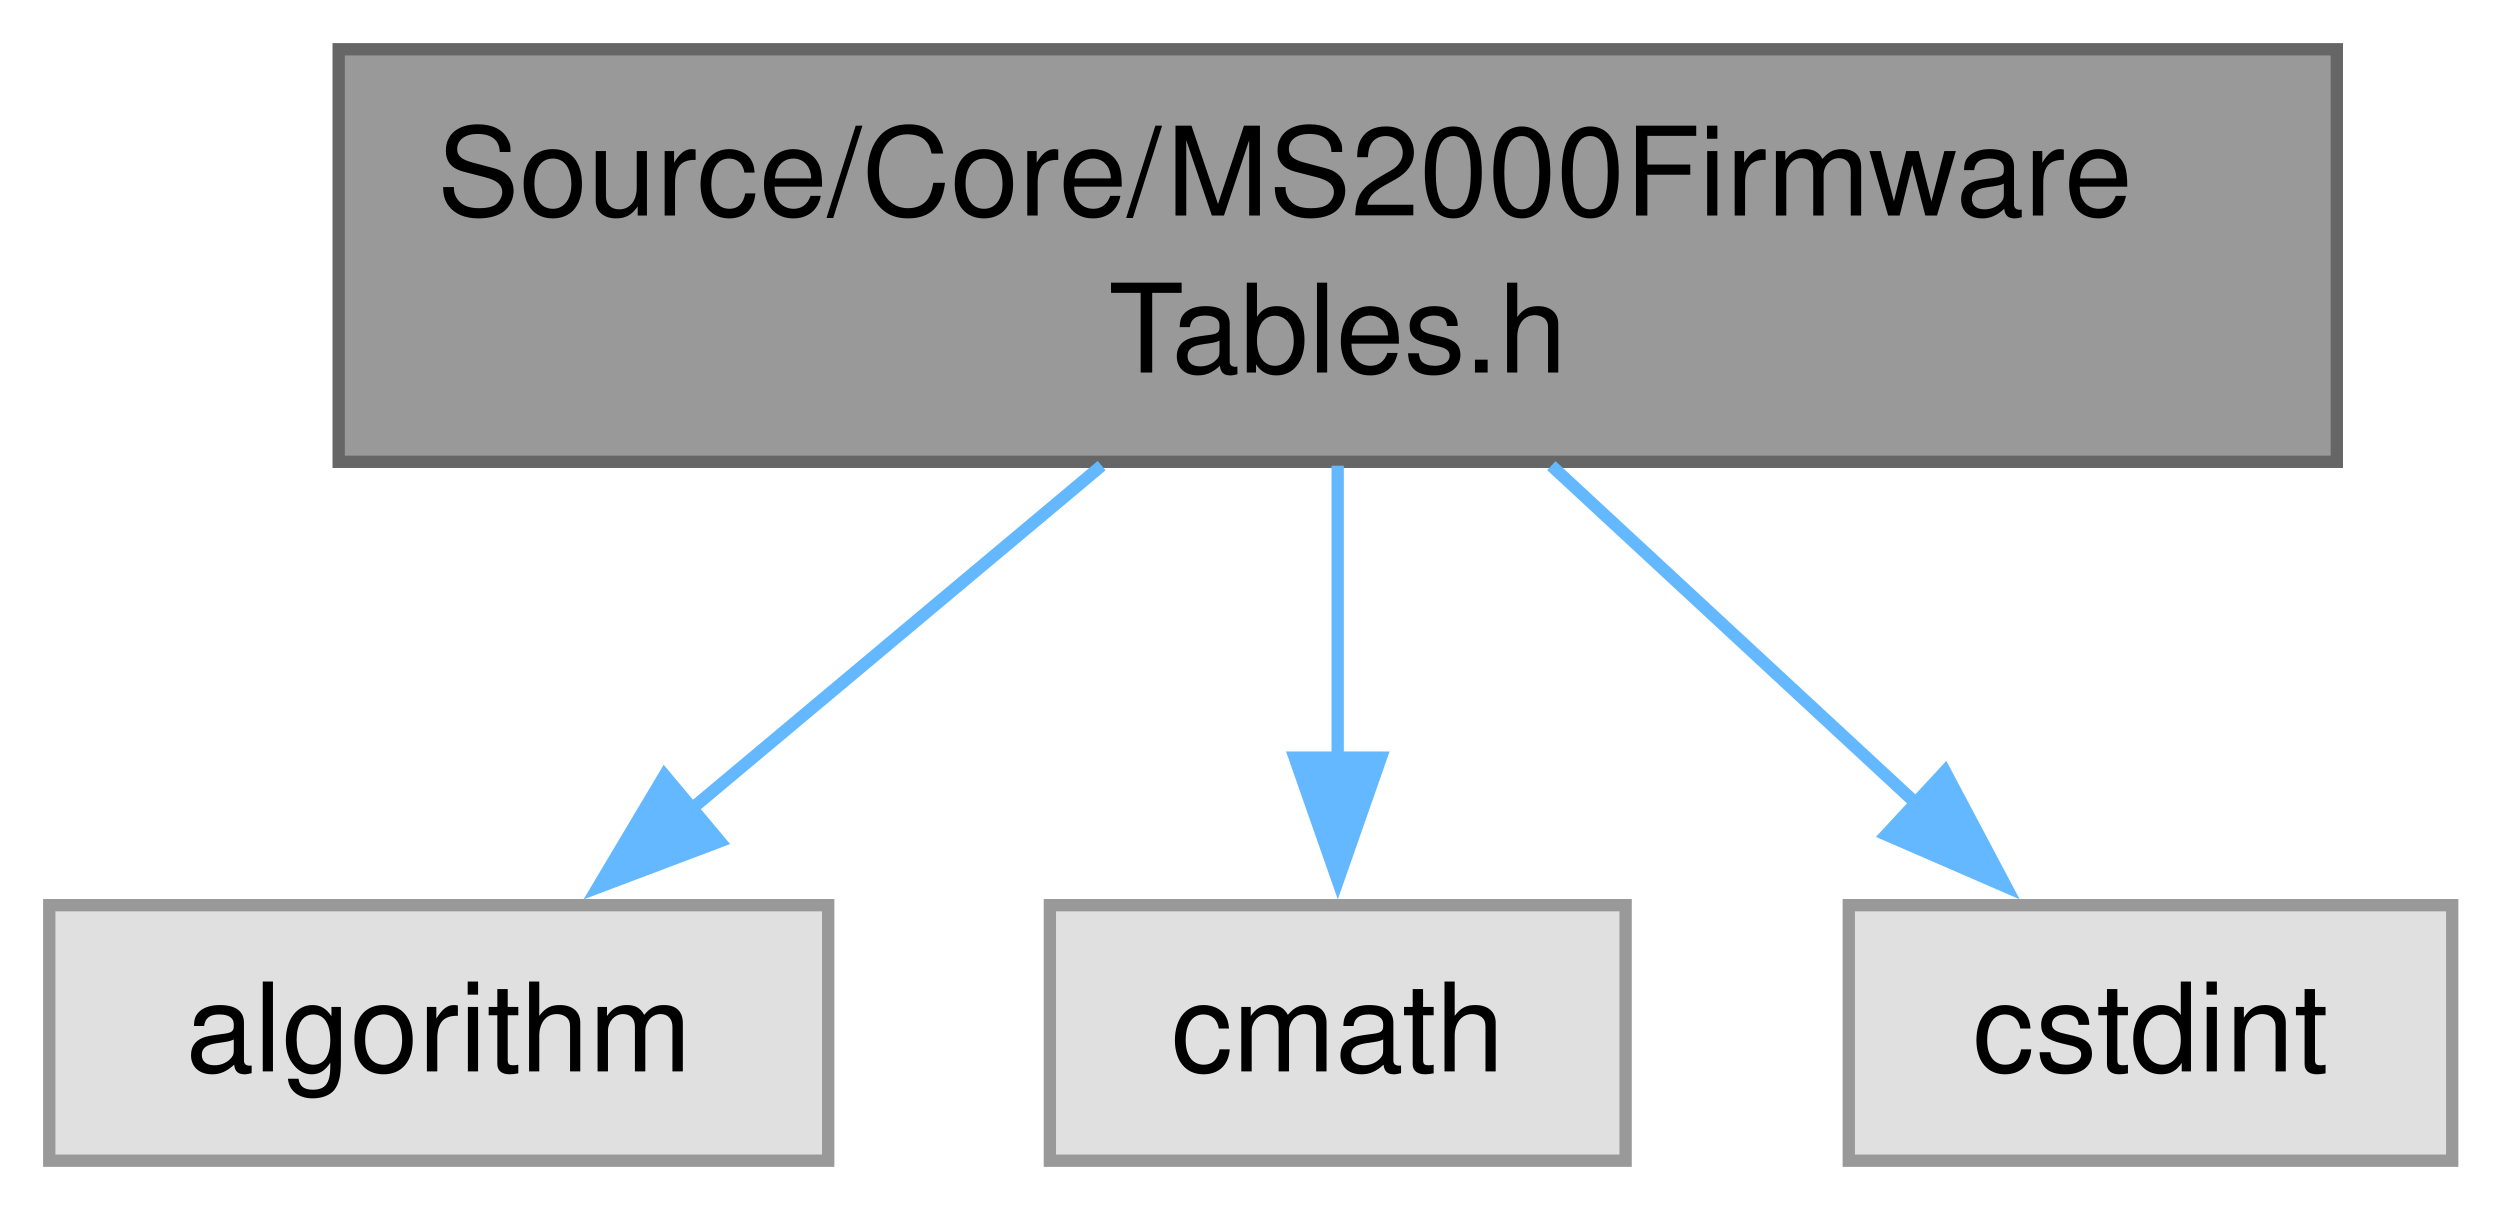
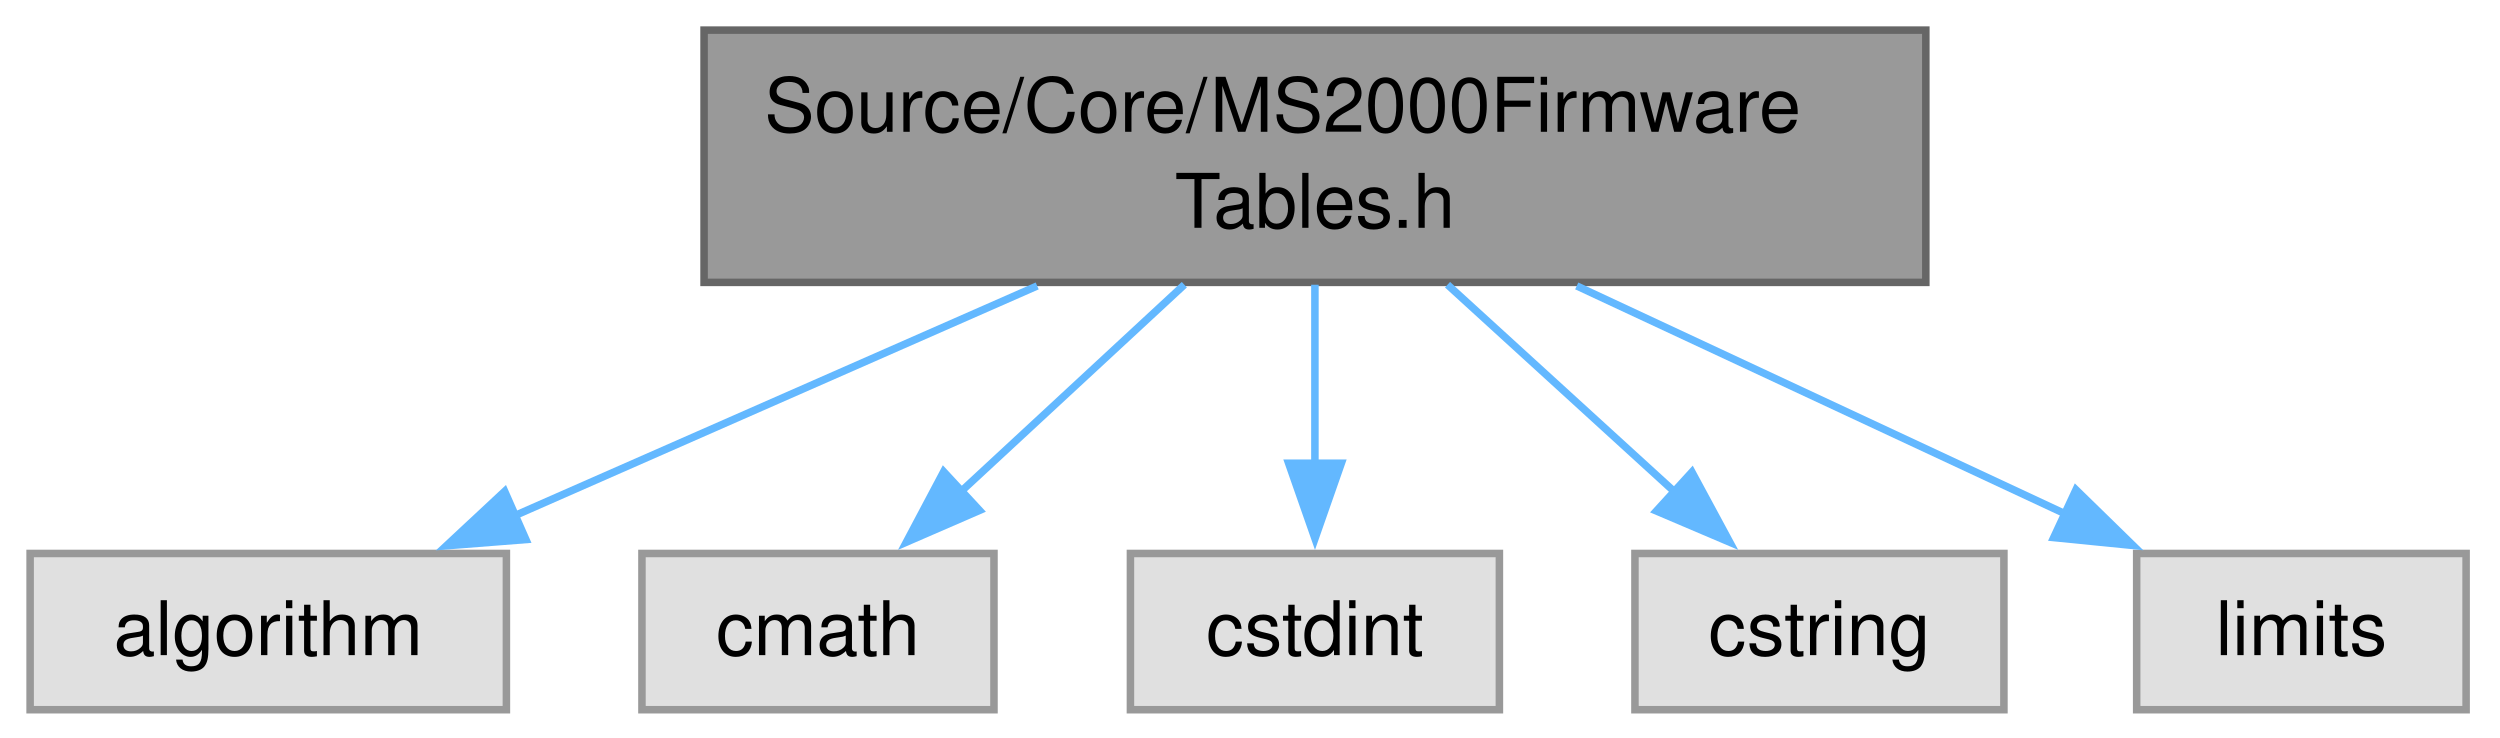
- <svg xmlns="http://www.w3.org/2000/svg" xmlns:xlink="http://www.w3.org/1999/xlink" width="203pt" height="98pt" viewBox="0.00 0.00 203.00 98.00">
+ <svg xmlns="http://www.w3.org/2000/svg" xmlns:xlink="http://www.w3.org/1999/xlink" width="332pt" height="98pt" viewBox="0.00 0.00 332.00 98.00">
  <g id="graph0" class="graph" transform="scale(1 1) rotate(0) translate(4 94.25)">
    <g id="Node000001" class="node">
      <g id="a_Node000001">
        <a xlink:title=" ">
-           <polygon fill="#999999" stroke="#666666" points="185.75,-90.25 23.5,-90.25 23.5,-56.75 185.75,-56.75 185.75,-90.25" />
-           <text xml:space="preserve" text-anchor="start" x="31.5" y="-76.75" font-family="Helvetica,sans-Serif" font-size="10.00">Source/Core/MS2000Firmware</text>
-           <text xml:space="preserve" text-anchor="middle" x="104.62" y="-64" font-family="Helvetica,sans-Serif" font-size="10.00">Tables.h</text>
+           <polygon fill="#999999" stroke="#666666" points="251.75,-90.25 89.5,-90.25 89.5,-56.75 251.75,-56.75 251.75,-90.25" />
+           <text xml:space="preserve" text-anchor="start" x="97.5" y="-76.75" font-family="Helvetica,sans-Serif" font-size="10.00">Source/Core/MS2000Firmware</text>
+           <text xml:space="preserve" text-anchor="middle" x="170.62" y="-64" font-family="Helvetica,sans-Serif" font-size="10.00">Tables.h</text>
        </a>
      </g>
    </g>
    <g id="Node000002" class="node">
      <g id="a_Node000002">
        <a xlink:title=" ">
          <polygon fill="#e0e0e0" stroke="#999999" points="63.25,-20.75 0,-20.75 0,0 63.25,0 63.25,-20.75" />
          <text xml:space="preserve" text-anchor="middle" x="31.62" y="-7.25" font-family="Helvetica,sans-Serif" font-size="10.00">algorithm</text>
        </a>
      </g>
    </g>
    <g id="edge1_Node000001_Node000002" class="edge">
      <g id="a_edge1_Node000001_Node000002">
        <a xlink:title=" ">
-           <path fill="none" stroke="#63b8ff" d="M85.45,-56.44C75.12,-47.8 62.39,-37.13 51.9,-28.35" />
-           <polygon fill="#63b8ff" stroke="#63b8ff" points="54.45,-25.93 44.54,-22.19 49.96,-31.29 54.45,-25.93" />
+           <path fill="none" stroke="#63b8ff" d="M133.74,-56.28C112.1,-46.76 85,-34.85 64.15,-25.68" />
+           <polygon fill="#63b8ff" stroke="#63b8ff" points="65.84,-22.6 55.27,-21.77 63.02,-29 65.84,-22.6" />
        </a>
      </g>
    </g>
    <g id="Node000003" class="node">
      <g id="a_Node000003">
        <a xlink:title=" ">
          <polygon fill="#e0e0e0" stroke="#999999" points="128,-20.75 81.25,-20.75 81.25,0 128,0 128,-20.75" />
          <text xml:space="preserve" text-anchor="middle" x="104.62" y="-7.25" font-family="Helvetica,sans-Serif" font-size="10.00">cmath</text>
        </a>
      </g>
    </g>
    <g id="edge2_Node000001_Node000003" class="edge">
      <g id="a_edge2_Node000001_Node000003">
        <a xlink:title=" ">
-           <path fill="none" stroke="#63b8ff" d="M104.62,-56.44C104.62,-49.1 104.62,-40.32 104.62,-32.46" />
-           <polygon fill="#63b8ff" stroke="#63b8ff" points="108.13,-32.73 104.63,-22.73 101.13,-32.73 108.13,-32.73" />
+           <path fill="none" stroke="#63b8ff" d="M153.28,-56.44C144.14,-47.97 132.9,-37.56 123.53,-28.89" />
+           <polygon fill="#63b8ff" stroke="#63b8ff" points="126.08,-26.47 116.36,-22.25 121.32,-31.61 126.08,-26.47" />
        </a>
      </g>
    </g>
    <g id="Node000004" class="node">
      <g id="a_Node000004">
        <a xlink:title=" ">
          <polygon fill="#e0e0e0" stroke="#999999" points="195.12,-20.75 146.12,-20.75 146.12,0 195.12,0 195.12,-20.75" />
          <text xml:space="preserve" text-anchor="middle" x="170.62" y="-7.25" font-family="Helvetica,sans-Serif" font-size="10.00">cstdint</text>
        </a>
      </g>
    </g>
    <g id="edge3_Node000001_Node000004" class="edge">
      <g id="a_edge3_Node000001_Node000004">
        <a xlink:title=" ">
-           <path fill="none" stroke="#63b8ff" d="M121.97,-56.44C131.11,-47.97 142.35,-37.56 151.72,-28.89" />
-           <polygon fill="#63b8ff" stroke="#63b8ff" points="153.93,-31.61 158.89,-22.25 149.17,-26.47 153.93,-31.61" />
+           <path fill="none" stroke="#63b8ff" d="M170.62,-56.44C170.62,-49.1 170.62,-40.32 170.62,-32.46" />
+           <polygon fill="#63b8ff" stroke="#63b8ff" points="174.13,-32.73 170.63,-22.73 167.13,-32.73 174.13,-32.73" />
+         </a>
+       </g>
+     </g>
+     <g id="Node000005" class="node">
+       <g id="a_Node000005">
+         <a xlink:title=" ">
+           <polygon fill="#e0e0e0" stroke="#999999" points="262.12,-20.75 213.12,-20.75 213.12,0 262.12,0 262.12,-20.75" />
+           <text xml:space="preserve" text-anchor="middle" x="237.62" y="-7.25" font-family="Helvetica,sans-Serif" font-size="10.00">cstring</text>
+         </a>
+       </g>
+     </g>
+     <g id="edge4_Node000001_Node000005" class="edge">
+       <g id="a_edge4_Node000001_Node000005">
+         <a xlink:title=" ">
+           <path fill="none" stroke="#63b8ff" d="M188.23,-56.44C197.51,-47.97 208.92,-37.56 218.43,-28.89" />
+           <polygon fill="#63b8ff" stroke="#63b8ff" points="220.69,-31.56 225.72,-22.24 215.97,-26.39 220.69,-31.56" />
+         </a>
+       </g>
+     </g>
+     <g id="Node000006" class="node">
+       <g id="a_Node000006">
+         <a xlink:title=" ">
+           <polygon fill="#e0e0e0" stroke="#999999" points="323.5,-20.75 279.75,-20.75 279.75,0 323.5,0 323.5,-20.75" />
+           <text xml:space="preserve" text-anchor="middle" x="301.62" y="-7.25" font-family="Helvetica,sans-Serif" font-size="10.00">limits</text>
+         </a>
+       </g>
+     </g>
+     <g id="edge5_Node000001_Node000006" class="edge">
+       <g id="a_edge5_Node000001_Node000006">
+         <a xlink:title=" ">
+           <path fill="none" stroke="#63b8ff" d="M205.39,-56.28C225.6,-46.85 250.86,-35.06 270.43,-25.93" />
+           <polygon fill="#63b8ff" stroke="#63b8ff" points="271.69,-29.21 279.27,-21.81 268.73,-22.86 271.69,-29.21" />
        </a>
      </g>
    </g>
  </g>
</svg>
